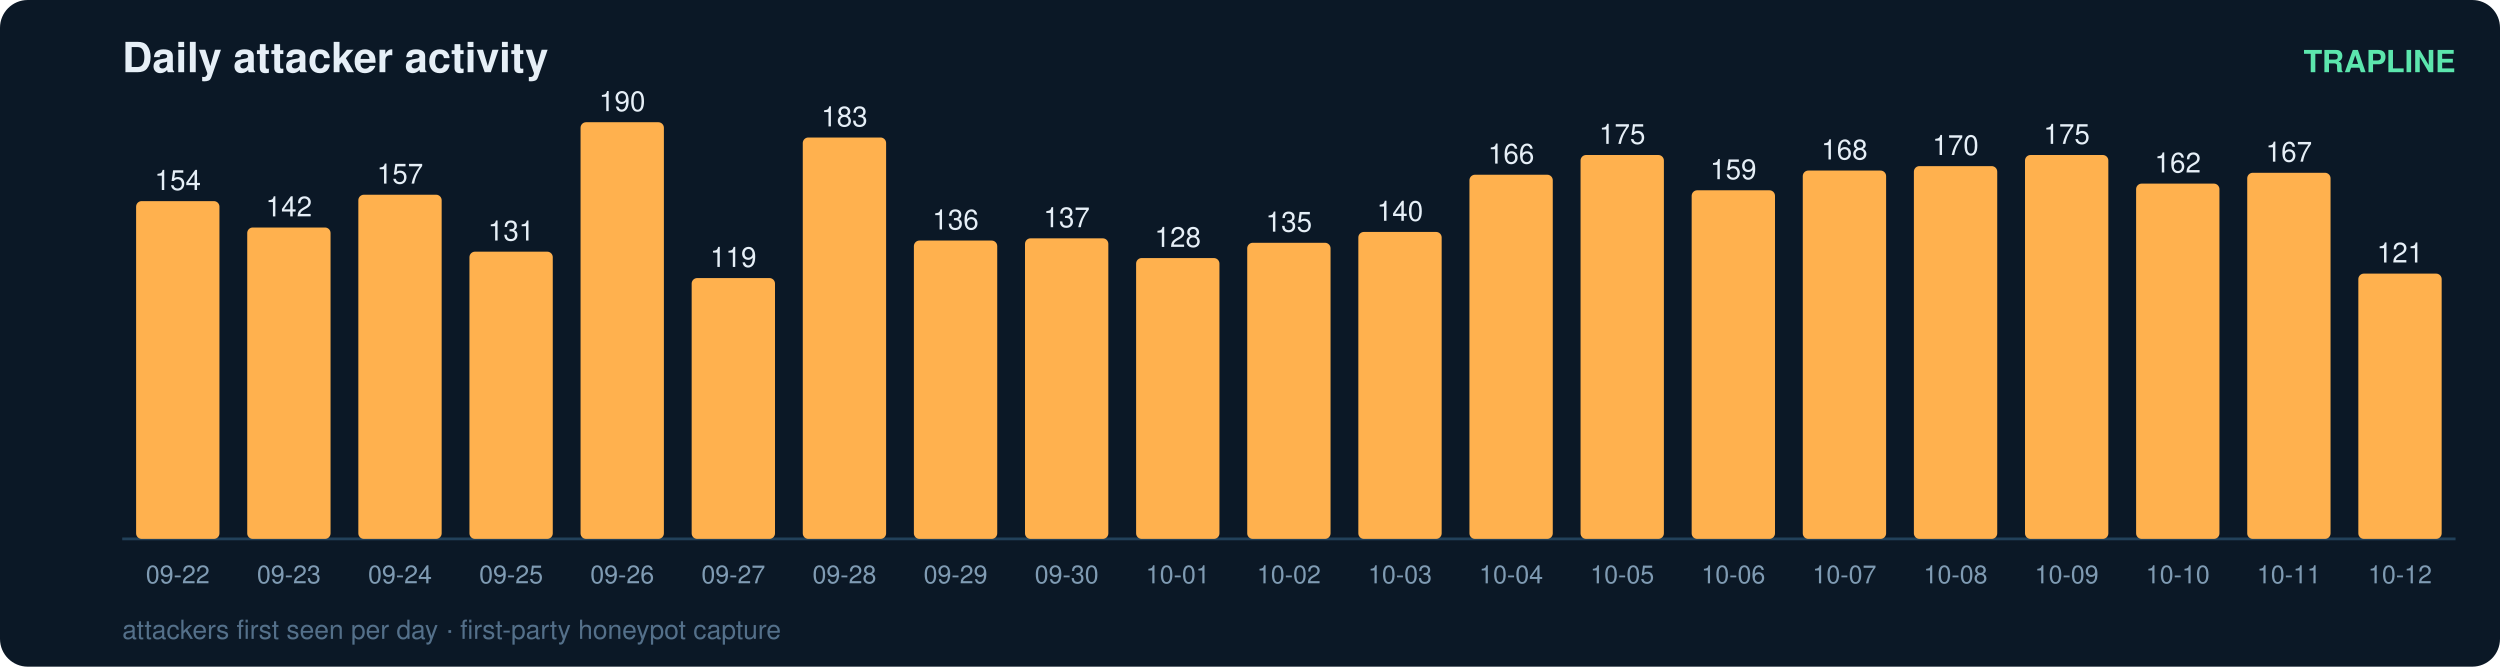
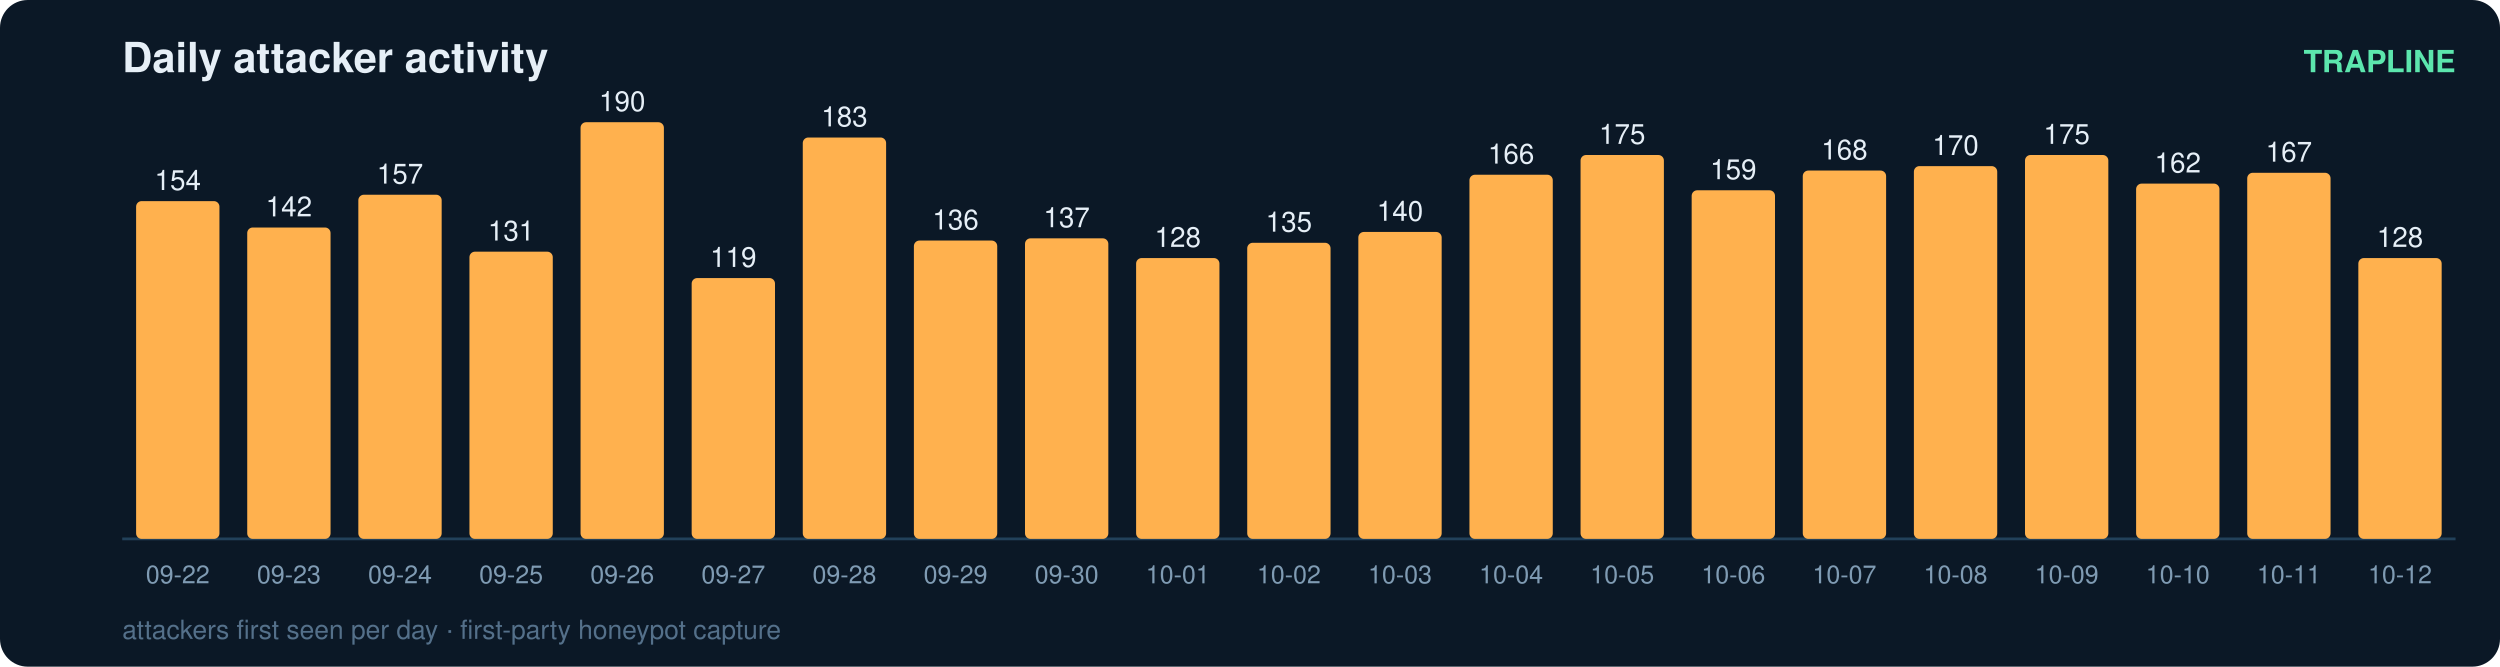
<svg xmlns="http://www.w3.org/2000/svg" width="900" height="240" viewBox="0 0 900 240" font-family="ui-sans-serif,Segoe UI,Helvetica,Arial">
  <rect width="900" height="240" rx="10" fill="#0b1826" />
  <text x="44" y="26" fill="#e6eff7" font-size="15" font-weight="700">Daily attacker activity</text>
  <text x="884" y="26" fill="#5ce6ad" font-size="11" text-anchor="end" font-weight="600">TRAPLINE</text>
  <line x1="44" y1="194" x2="884" y2="194" stroke="#22415a" stroke-width="1" />
  <rect x="49" y="72.4" width="30" height="121.6" rx="2" fill="#ffb14e" />
  <text x="64.0" y="68.4" fill="#e6eff7" font-size="10" text-anchor="middle" font-variant-numeric="tabular-nums">154</text>
  <text x="64.0" y="210.0" fill="#7f9bb3" font-size="9" text-anchor="middle">09-22</text>
  <rect x="89" y="81.9" width="30" height="112.1" rx="2" fill="#ffb14e" />
  <text x="104.0" y="77.9" fill="#e6eff7" font-size="10" text-anchor="middle" font-variant-numeric="tabular-nums">142</text>
  <text x="104.0" y="210.0" fill="#7f9bb3" font-size="9" text-anchor="middle">09-23</text>
  <rect x="129" y="70.1" width="30" height="123.9" rx="2" fill="#ffb14e" />
  <text x="144.0" y="66.1" fill="#e6eff7" font-size="10" text-anchor="middle" font-variant-numeric="tabular-nums">157</text>
  <text x="144.0" y="210.0" fill="#7f9bb3" font-size="9" text-anchor="middle">09-24</text>
  <rect x="169" y="90.6" width="30" height="103.4" rx="2" fill="#ffb14e" />
  <text x="184.0" y="86.6" fill="#e6eff7" font-size="10" text-anchor="middle" font-variant-numeric="tabular-nums">131</text>
  <text x="184.0" y="210.0" fill="#7f9bb3" font-size="9" text-anchor="middle">09-25</text>
  <rect x="209" y="44.0" width="30" height="150.0" rx="2" fill="#ffb14e" />
  <text x="224.0" y="40.0" fill="#e6eff7" font-size="10" text-anchor="middle" font-variant-numeric="tabular-nums">190</text>
  <text x="224.0" y="210.0" fill="#7f9bb3" font-size="9" text-anchor="middle">09-26</text>
  <rect x="249" y="100.1" width="30" height="93.9" rx="2" fill="#ffb14e" />
  <text x="264.0" y="96.1" fill="#e6eff7" font-size="10" text-anchor="middle" font-variant-numeric="tabular-nums">119</text>
  <text x="264.0" y="210.0" fill="#7f9bb3" font-size="9" text-anchor="middle">09-27</text>
  <rect x="289" y="49.5" width="30" height="144.5" rx="2" fill="#ffb14e" />
  <text x="304.0" y="45.5" fill="#e6eff7" font-size="10" text-anchor="middle" font-variant-numeric="tabular-nums">183</text>
  <text x="304.0" y="210.0" fill="#7f9bb3" font-size="9" text-anchor="middle">09-28</text>
  <rect x="329" y="86.6" width="30" height="107.4" rx="2" fill="#ffb14e" />
  <text x="344.0" y="82.6" fill="#e6eff7" font-size="10" text-anchor="middle" font-variant-numeric="tabular-nums">136</text>
  <text x="344.0" y="210.0" fill="#7f9bb3" font-size="9" text-anchor="middle">09-29</text>
  <rect x="369" y="85.8" width="30" height="108.2" rx="2" fill="#ffb14e" />
  <text x="384.0" y="81.8" fill="#e6eff7" font-size="10" text-anchor="middle" font-variant-numeric="tabular-nums">137</text>
  <text x="384.0" y="210.0" fill="#7f9bb3" font-size="9" text-anchor="middle">09-30</text>
  <rect x="409" y="92.9" width="30" height="101.1" rx="2" fill="#ffb14e" />
  <text x="424.0" y="88.9" fill="#e6eff7" font-size="10" text-anchor="middle" font-variant-numeric="tabular-nums">128</text>
  <text x="424.0" y="210.0" fill="#7f9bb3" font-size="9" text-anchor="middle">10-01</text>
  <rect x="449" y="87.4" width="30" height="106.6" rx="2" fill="#ffb14e" />
  <text x="464.0" y="83.4" fill="#e6eff7" font-size="10" text-anchor="middle" font-variant-numeric="tabular-nums">135</text>
  <text x="464.0" y="210.0" fill="#7f9bb3" font-size="9" text-anchor="middle">10-02</text>
  <rect x="489" y="83.5" width="30" height="110.5" rx="2" fill="#ffb14e" />
  <text x="504.0" y="79.5" fill="#e6eff7" font-size="10" text-anchor="middle" font-variant-numeric="tabular-nums">140</text>
  <text x="504.0" y="210.0" fill="#7f9bb3" font-size="9" text-anchor="middle">10-03</text>
  <rect x="529" y="62.9" width="30" height="131.1" rx="2" fill="#ffb14e" />
  <text x="544.0" y="58.9" fill="#e6eff7" font-size="10" text-anchor="middle" font-variant-numeric="tabular-nums">166</text>
  <text x="544.0" y="210.0" fill="#7f9bb3" font-size="9" text-anchor="middle">10-04</text>
  <rect x="569" y="55.8" width="30" height="138.2" rx="2" fill="#ffb14e" />
  <text x="584.0" y="51.8" fill="#e6eff7" font-size="10" text-anchor="middle" font-variant-numeric="tabular-nums">175</text>
  <text x="584.0" y="210.0" fill="#7f9bb3" font-size="9" text-anchor="middle">10-05</text>
  <rect x="609" y="68.5" width="30" height="125.5" rx="2" fill="#ffb14e" />
  <text x="624.0" y="64.5" fill="#e6eff7" font-size="10" text-anchor="middle" font-variant-numeric="tabular-nums">159</text>
  <text x="624.0" y="210.0" fill="#7f9bb3" font-size="9" text-anchor="middle">10-06</text>
  <rect x="649" y="61.4" width="30" height="132.6" rx="2" fill="#ffb14e" />
  <text x="664.0" y="57.4" fill="#e6eff7" font-size="10" text-anchor="middle" font-variant-numeric="tabular-nums">168</text>
  <text x="664.0" y="210.0" fill="#7f9bb3" font-size="9" text-anchor="middle">10-07</text>
  <rect x="689" y="59.8" width="30" height="134.2" rx="2" fill="#ffb14e" />
  <text x="704.0" y="55.8" fill="#e6eff7" font-size="10" text-anchor="middle" font-variant-numeric="tabular-nums">170</text>
  <text x="704.0" y="210.0" fill="#7f9bb3" font-size="9" text-anchor="middle">10-08</text>
  <rect x="729" y="55.8" width="30" height="138.2" rx="2" fill="#ffb14e" />
  <text x="744.0" y="51.8" fill="#e6eff7" font-size="10" text-anchor="middle" font-variant-numeric="tabular-nums">175</text>
  <text x="744.0" y="210.0" fill="#7f9bb3" font-size="9" text-anchor="middle">10-09</text>
  <rect x="769" y="66.1" width="30" height="127.9" rx="2" fill="#ffb14e" />
  <text x="784.0" y="62.1" fill="#e6eff7" font-size="10" text-anchor="middle" font-variant-numeric="tabular-nums">162</text>
  <text x="784.0" y="210.0" fill="#7f9bb3" font-size="9" text-anchor="middle">10-10</text>
  <rect x="809" y="62.2" width="30" height="131.8" rx="2" fill="#ffb14e" />
  <text x="824.0" y="58.2" fill="#e6eff7" font-size="10" text-anchor="middle" font-variant-numeric="tabular-nums">167</text>
  <text x="824.0" y="210.0" fill="#7f9bb3" font-size="9" text-anchor="middle">10-11</text>
-   <rect x="849" y="98.5" width="30" height="95.5" rx="2" fill="#ffb14e" />
-   <text x="864.0" y="94.5" fill="#e6eff7" font-size="10" text-anchor="middle" font-variant-numeric="tabular-nums">121</text>
+   <rect x="849" y="92.9" width="30" height="101.1" rx="2" fill="#ffb14e" />
+   <text x="864.0" y="88.9" fill="#e6eff7" font-size="10" text-anchor="middle" font-variant-numeric="tabular-nums">128</text>
  <text x="864.0" y="210.0" fill="#7f9bb3" font-size="9" text-anchor="middle">10-12</text>
  <text x="44" y="230" fill="#54708a" font-size="9.5">attackers first seen per day · first-party honeypot capture</text>
</svg>
